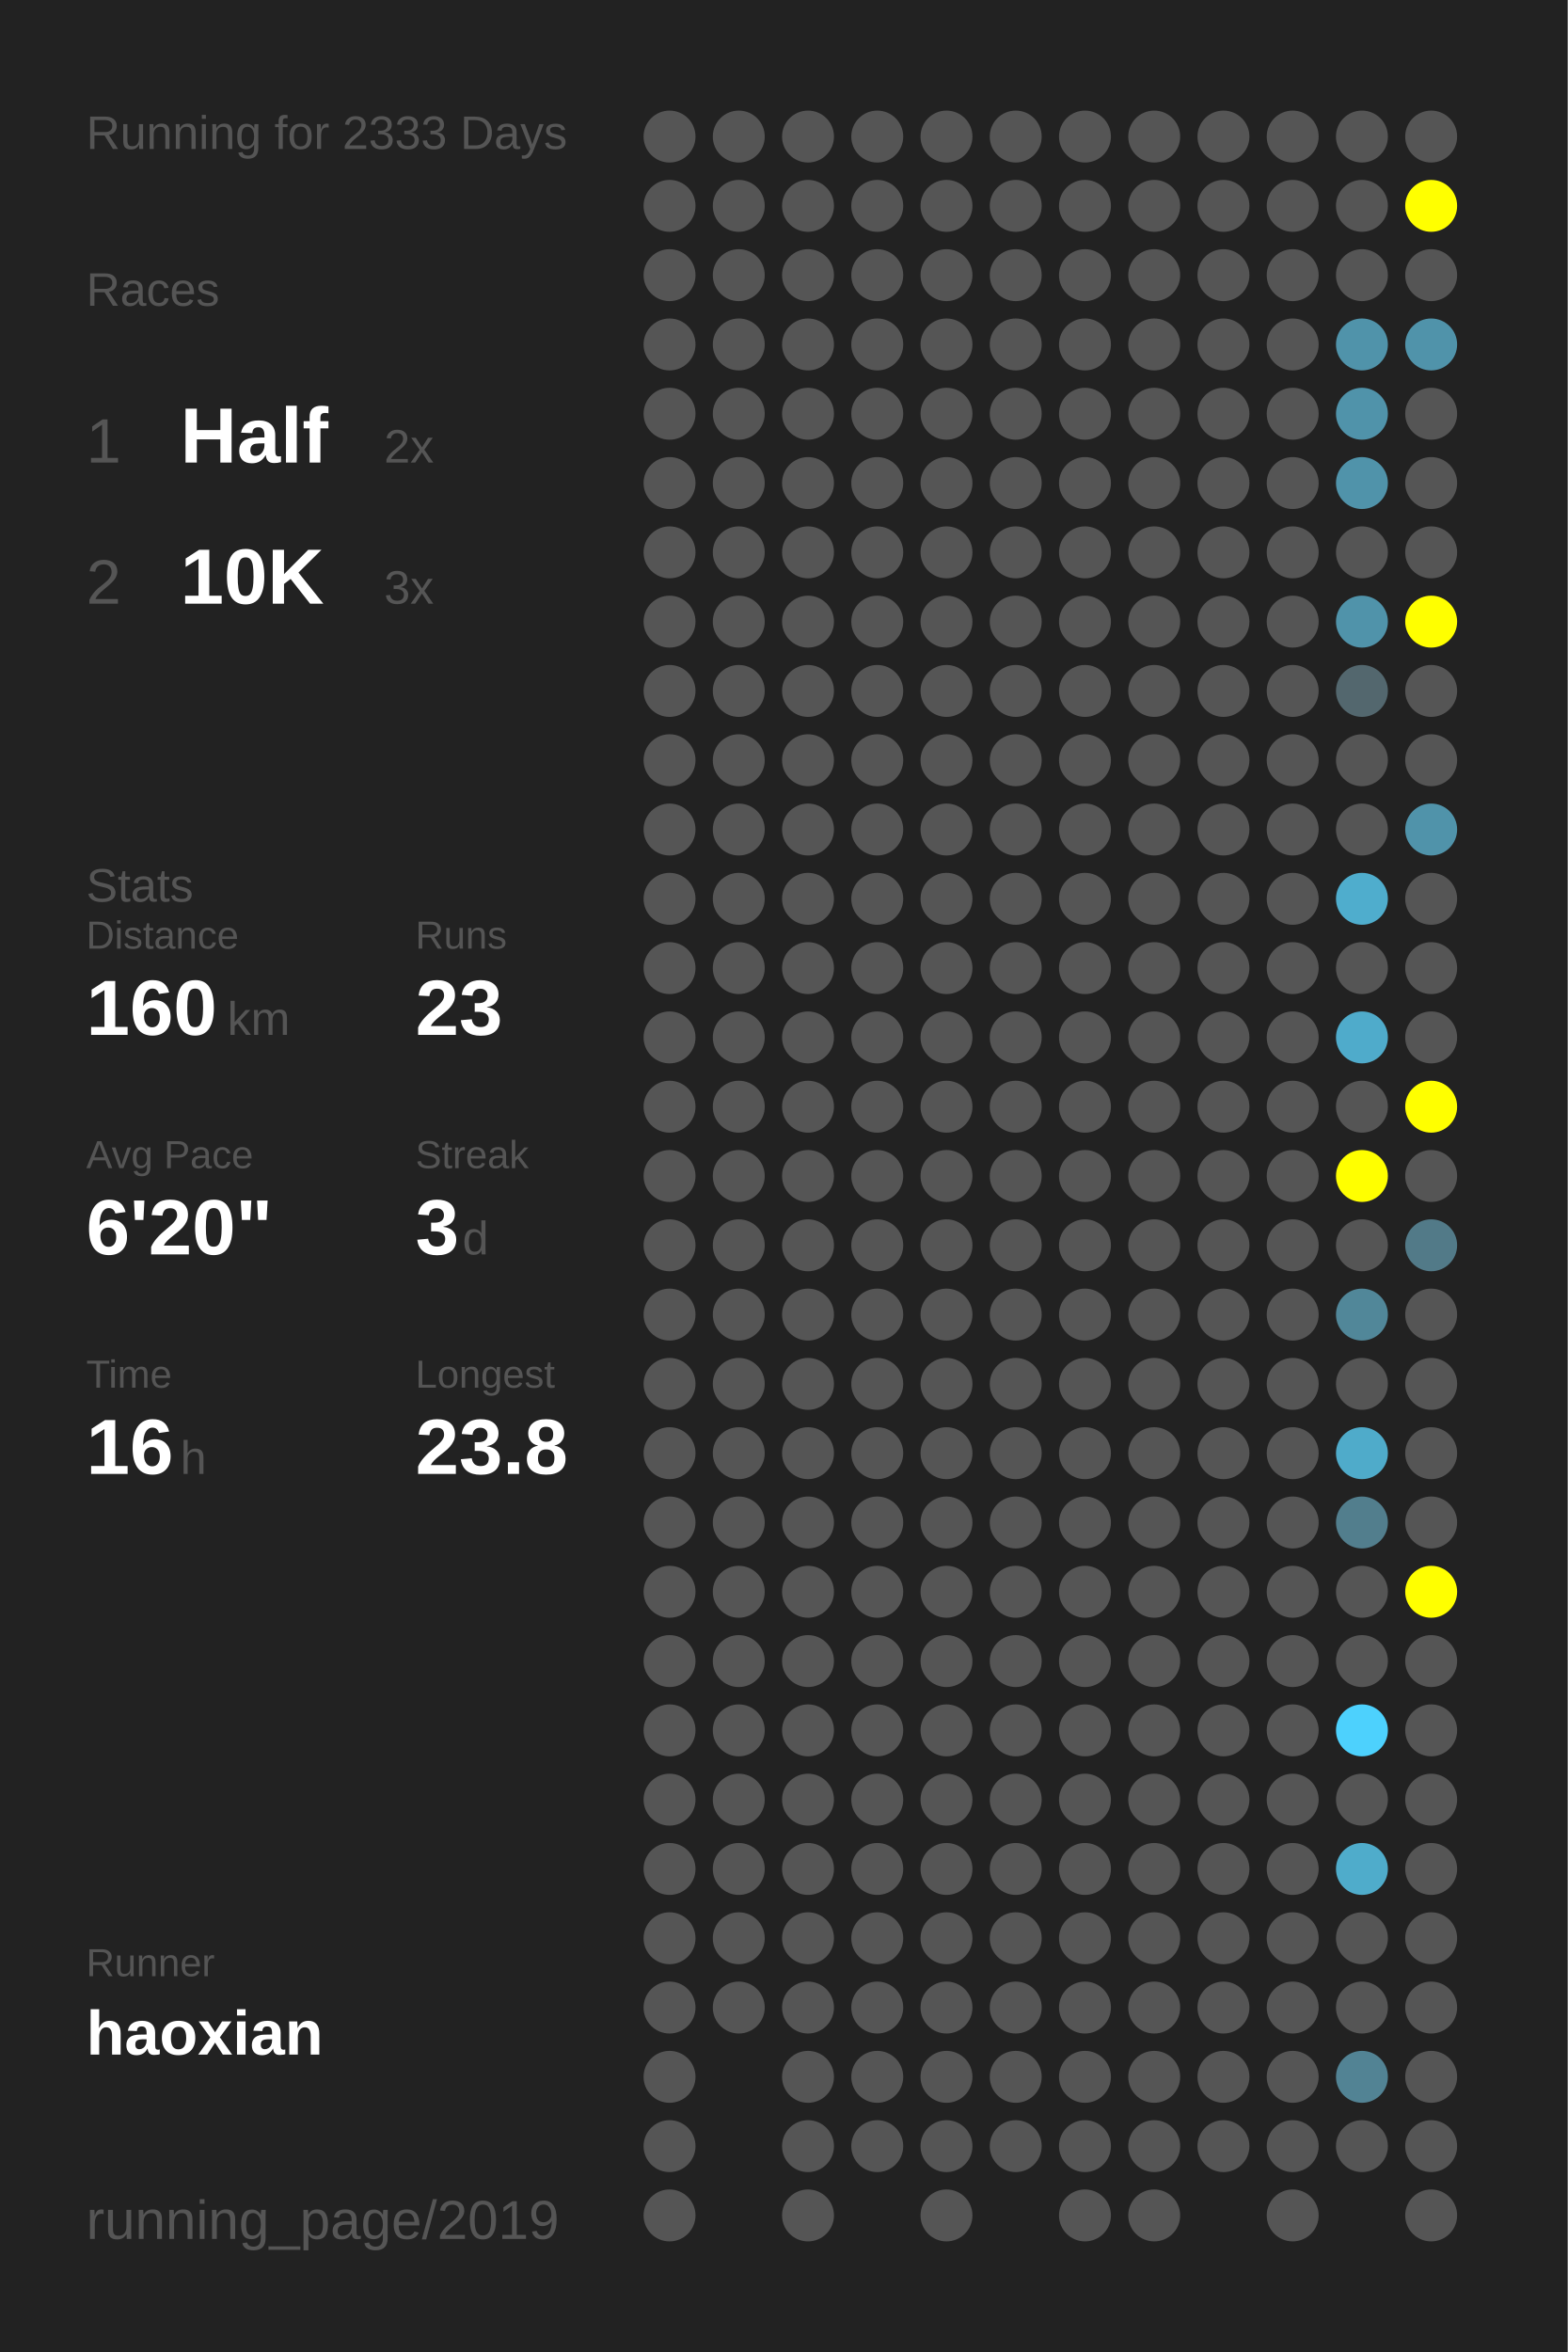
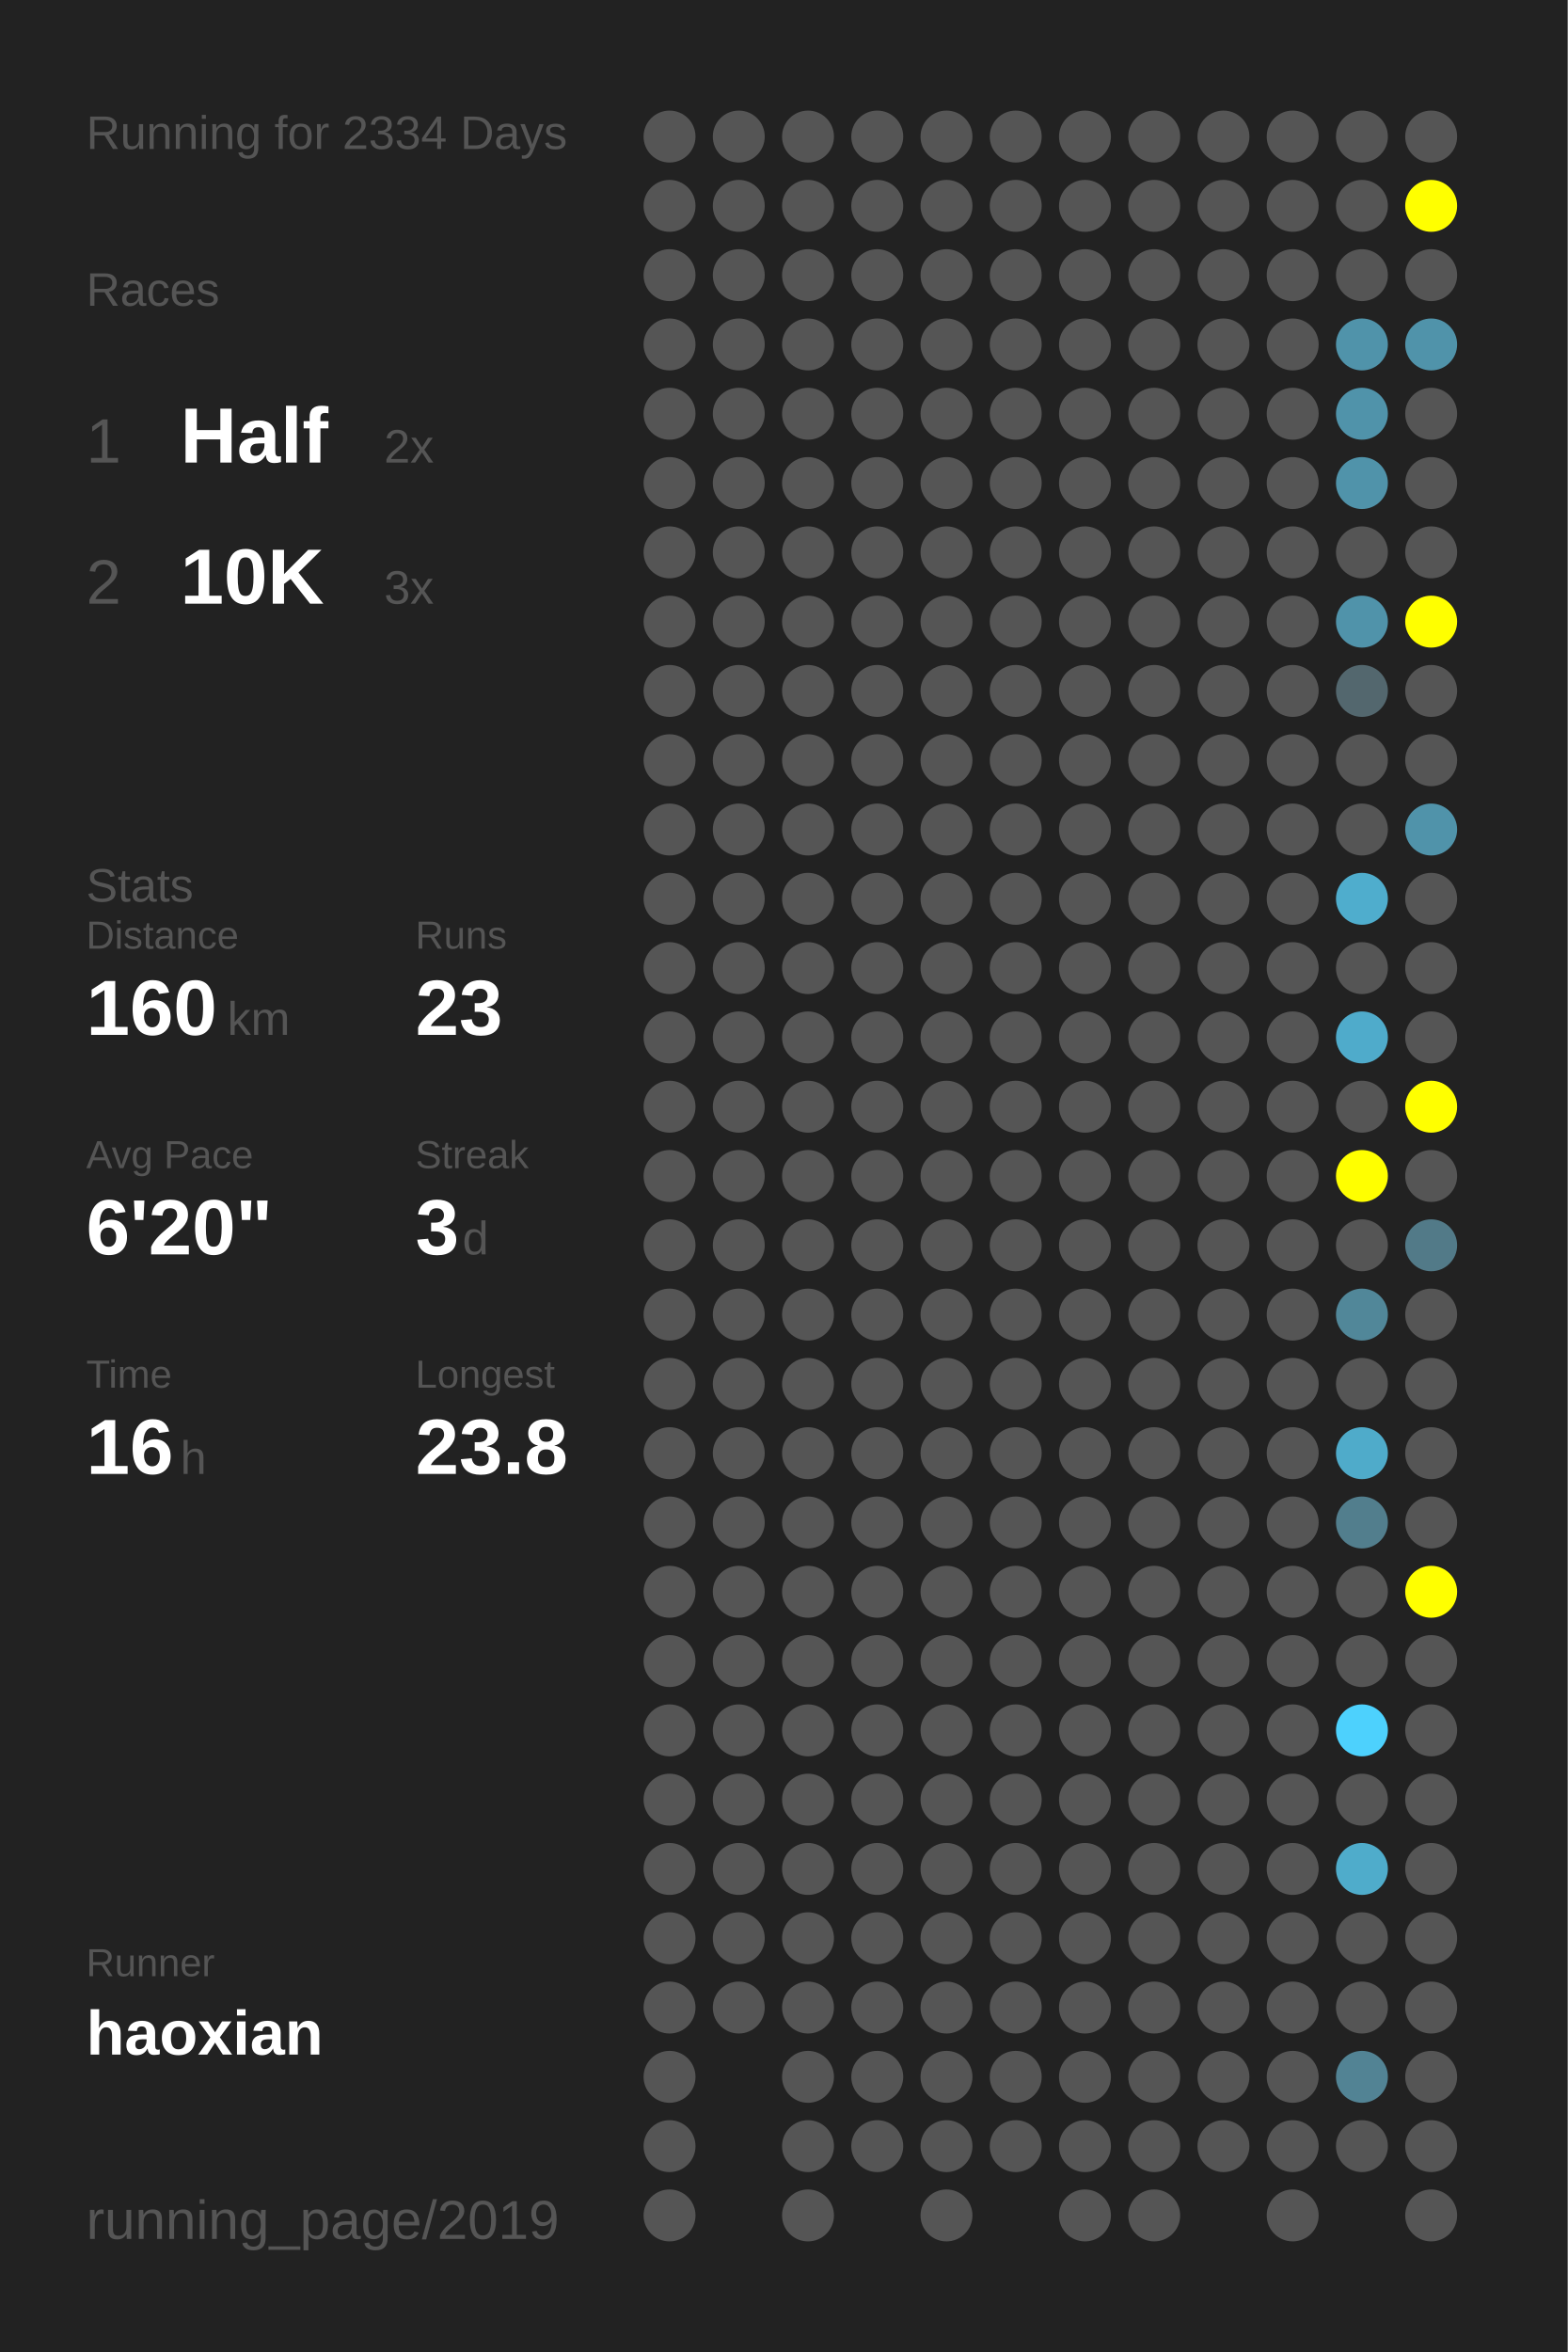
<svg xmlns="http://www.w3.org/2000/svg" baseProfile="full" height="300mm" version="1.1" viewBox="0,0,200,300" width="200mm">
  <defs />
  <rect fill="#222222" height="300" width="200" x="0" y="0" />
-   <text fill="#555555" style="font-size:6px; font-family:Arial;" x="11" y="19">Running for 2333 Days</text>
+   <text fill="#555555" style="font-size:6px; font-family:Arial;" x="11" y="19">Running for 2334 Days</text>
  <text fill="#555555" style="font-size:6px; font-family:Arial;" x="11" y="39">Races</text>
  <text fill="#555555" style="font-size:8px; font-family:Arial;" x="11" y="59">1</text>
  <text fill="#FFFFFF" style="font-size:10px; font-family:Arial; font-weight:bold;" x="23" y="59">Half</text>
  <text fill="#555555" style="font-size:6px; font-family:Arial;" x="49" y="59">2x</text>
  <text fill="#555555" style="font-size:8px; font-family:Arial;" x="11" y="77">2</text>
  <text fill="#FFFFFF" style="font-size:10px; font-family:Arial; font-weight:bold;" x="23" y="77">10K</text>
  <text fill="#555555" style="font-size:6px; font-family:Arial;" x="49" y="77">3x</text>
  <text fill="#555555" style="font-size:6px; font-family:Arial;" x="11" y="115">Stats</text>
  <text fill="#555555" style="font-size:5px; font-family:Arial;" x="11" y="121">Distance</text>
  <text fill="#FFFFFF" style="font-size:10px; font-family:Arial; font-weight:bold;" x="11" y="132">160</text>
  <text fill="#555555" style="font-size:6px; font-family:Arial;" x="29" y="132">km</text>
  <text fill="#555555" style="font-size:5px; font-family:Arial;" x="53" y="121">Runs</text>
  <text fill="#FFFFFF" style="font-size:10px; font-family:Arial; font-weight:bold;" x="53" y="132">23</text>
  <text fill="#555555" style="font-size:5px; font-family:Arial;" x="11" y="149">Avg Pace</text>
  <text fill="#FFFFFF" style="font-size:10px; font-family:Arial; font-weight:bold;" x="11" y="160">6'20"</text>
  <text fill="#555555" style="font-size:5px; font-family:Arial;" x="53" y="149">Streak</text>
  <text fill="#FFFFFF" style="font-size:10px; font-family:Arial; font-weight:bold;" x="53" y="160">3</text>
  <text fill="#555555" style="font-size:6px; font-family:Arial;" x="59" y="160">d</text>
  <text fill="#555555" style="font-size:5px; font-family:Arial;" x="11" y="177">Time</text>
  <text fill="#FFFFFF" style="font-size:10px; font-family:Arial; font-weight:bold;" x="11" y="188">16</text>
  <text fill="#555555" style="font-size:6px; font-family:Arial;" x="23" y="188">h</text>
  <text fill="#555555" style="font-size:5px; font-family:Arial;" x="53" y="177">Longest</text>
  <text fill="#FFFFFF" style="font-size:10px; font-family:Arial; font-weight:bold;" x="53" y="188">23.8</text>
  <text fill="#555555" style="font-size:5px; font-family:Arial;" x="11" y="252.065">Runner</text>
  <text fill="#FFFFFF" style="font-size:8px; font-family:Arial; font-weight:bold;" x="11" y="262.065">haoxian</text>
  <text fill="#555555" style="font-size:7px; font-family:Arial;" x="11" y="285.581">running_page/2019</text>
  <circle cx="85.417" cy="17.419" fill="#555555" r="3.312" />
  <circle cx="85.417" cy="26.258" fill="#555555" r="3.312" />
  <circle cx="85.417" cy="35.097" fill="#555555" r="3.312" />
  <circle cx="85.417" cy="43.935" fill="#555555" r="3.312" />
  <circle cx="85.417" cy="52.774" fill="#555555" r="3.312" />
  <circle cx="85.417" cy="61.613" fill="#555555" r="3.312" />
  <circle cx="85.417" cy="70.452" fill="#555555" r="3.312" />
  <circle cx="85.417" cy="79.29" fill="#555555" r="3.312" />
  <circle cx="85.417" cy="88.129" fill="#555555" r="3.312" />
  <circle cx="85.417" cy="96.968" fill="#555555" r="3.312" />
  <circle cx="85.417" cy="105.806" fill="#555555" r="3.312" />
  <circle cx="85.417" cy="114.645" fill="#555555" r="3.312" />
  <circle cx="85.417" cy="123.484" fill="#555555" r="3.312" />
  <circle cx="85.417" cy="132.323" fill="#555555" r="3.312" />
  <circle cx="85.417" cy="141.161" fill="#555555" r="3.312" />
  <circle cx="85.417" cy="150" fill="#555555" r="3.312" />
  <circle cx="85.417" cy="158.839" fill="#555555" r="3.312" />
  <circle cx="85.417" cy="167.677" fill="#555555" r="3.312" />
  <circle cx="85.417" cy="176.516" fill="#555555" r="3.312" />
  <circle cx="85.417" cy="185.355" fill="#555555" r="3.312" />
  <circle cx="85.417" cy="194.194" fill="#555555" r="3.312" />
  <circle cx="85.417" cy="203.032" fill="#555555" r="3.312" />
  <circle cx="85.417" cy="211.871" fill="#555555" r="3.312" />
  <circle cx="85.417" cy="220.71" fill="#555555" r="3.312" />
  <circle cx="85.417" cy="229.548" fill="#555555" r="3.312" />
  <circle cx="85.417" cy="238.387" fill="#555555" r="3.312" />
  <circle cx="85.417" cy="247.226" fill="#555555" r="3.312" />
  <circle cx="85.417" cy="256.065" fill="#555555" r="3.312" />
  <circle cx="85.417" cy="264.903" fill="#555555" r="3.312" />
  <circle cx="85.417" cy="273.742" fill="#555555" r="3.312" />
  <circle cx="85.417" cy="282.581" fill="#555555" r="3.312" />
  <circle cx="94.25" cy="17.419" fill="#555555" r="3.312" />
  <circle cx="94.25" cy="26.258" fill="#555555" r="3.312" />
  <circle cx="94.25" cy="35.097" fill="#555555" r="3.312" />
  <circle cx="94.25" cy="43.935" fill="#555555" r="3.312" />
  <circle cx="94.25" cy="52.774" fill="#555555" r="3.312" />
  <circle cx="94.25" cy="61.613" fill="#555555" r="3.312" />
  <circle cx="94.25" cy="70.452" fill="#555555" r="3.312" />
  <circle cx="94.25" cy="79.29" fill="#555555" r="3.312" />
  <circle cx="94.25" cy="88.129" fill="#555555" r="3.312" />
  <circle cx="94.25" cy="96.968" fill="#555555" r="3.312" />
  <circle cx="94.25" cy="105.806" fill="#555555" r="3.312" />
  <circle cx="94.25" cy="114.645" fill="#555555" r="3.312" />
  <circle cx="94.25" cy="123.484" fill="#555555" r="3.312" />
  <circle cx="94.25" cy="132.323" fill="#555555" r="3.312" />
  <circle cx="94.25" cy="141.161" fill="#555555" r="3.312" />
  <circle cx="94.25" cy="150" fill="#555555" r="3.312" />
  <circle cx="94.25" cy="158.839" fill="#555555" r="3.312" />
  <circle cx="94.25" cy="167.677" fill="#555555" r="3.312" />
  <circle cx="94.25" cy="176.516" fill="#555555" r="3.312" />
  <circle cx="94.25" cy="185.355" fill="#555555" r="3.312" />
  <circle cx="94.25" cy="194.194" fill="#555555" r="3.312" />
  <circle cx="94.25" cy="203.032" fill="#555555" r="3.312" />
  <circle cx="94.25" cy="211.871" fill="#555555" r="3.312" />
  <circle cx="94.25" cy="220.71" fill="#555555" r="3.312" />
  <circle cx="94.25" cy="229.548" fill="#555555" r="3.312" />
  <circle cx="94.25" cy="238.387" fill="#555555" r="3.312" />
  <circle cx="94.25" cy="247.226" fill="#555555" r="3.312" />
  <circle cx="94.25" cy="256.065" fill="#555555" r="3.312" />
  <circle cx="103.083" cy="17.419" fill="#555555" r="3.312" />
  <circle cx="103.083" cy="26.258" fill="#555555" r="3.312" />
  <circle cx="103.083" cy="35.097" fill="#555555" r="3.312" />
  <circle cx="103.083" cy="43.935" fill="#555555" r="3.312" />
  <circle cx="103.083" cy="52.774" fill="#555555" r="3.312" />
  <circle cx="103.083" cy="61.613" fill="#555555" r="3.312" />
  <circle cx="103.083" cy="70.452" fill="#555555" r="3.312" />
  <circle cx="103.083" cy="79.29" fill="#555555" r="3.312" />
  <circle cx="103.083" cy="88.129" fill="#555555" r="3.312" />
  <circle cx="103.083" cy="96.968" fill="#555555" r="3.312" />
  <circle cx="103.083" cy="105.806" fill="#555555" r="3.312" />
  <circle cx="103.083" cy="114.645" fill="#555555" r="3.312" />
  <circle cx="103.083" cy="123.484" fill="#555555" r="3.312" />
  <circle cx="103.083" cy="132.323" fill="#555555" r="3.312" />
  <circle cx="103.083" cy="141.161" fill="#555555" r="3.312" />
  <circle cx="103.083" cy="150" fill="#555555" r="3.312" />
  <circle cx="103.083" cy="158.839" fill="#555555" r="3.312" />
  <circle cx="103.083" cy="167.677" fill="#555555" r="3.312" />
  <circle cx="103.083" cy="176.516" fill="#555555" r="3.312" />
  <circle cx="103.083" cy="185.355" fill="#555555" r="3.312" />
  <circle cx="103.083" cy="194.194" fill="#555555" r="3.312" />
  <circle cx="103.083" cy="203.032" fill="#555555" r="3.312" />
  <circle cx="103.083" cy="211.871" fill="#555555" r="3.312" />
  <circle cx="103.083" cy="220.71" fill="#555555" r="3.312" />
  <circle cx="103.083" cy="229.548" fill="#555555" r="3.312" />
  <circle cx="103.083" cy="238.387" fill="#555555" r="3.312" />
  <circle cx="103.083" cy="247.226" fill="#555555" r="3.312" />
  <circle cx="103.083" cy="256.065" fill="#555555" r="3.312" />
  <circle cx="103.083" cy="264.903" fill="#555555" r="3.312" />
  <circle cx="103.083" cy="273.742" fill="#555555" r="3.312" />
  <circle cx="103.083" cy="282.581" fill="#555555" r="3.312" />
  <circle cx="111.917" cy="17.419" fill="#555555" r="3.312" />
  <circle cx="111.917" cy="26.258" fill="#555555" r="3.312" />
  <circle cx="111.917" cy="35.097" fill="#555555" r="3.312" />
  <circle cx="111.917" cy="43.935" fill="#555555" r="3.312" />
  <circle cx="111.917" cy="52.774" fill="#555555" r="3.312" />
  <circle cx="111.917" cy="61.613" fill="#555555" r="3.312" />
  <circle cx="111.917" cy="70.452" fill="#555555" r="3.312" />
  <circle cx="111.917" cy="79.29" fill="#555555" r="3.312" />
  <circle cx="111.917" cy="88.129" fill="#555555" r="3.312" />
  <circle cx="111.917" cy="96.968" fill="#555555" r="3.312" />
  <circle cx="111.917" cy="105.806" fill="#555555" r="3.312" />
  <circle cx="111.917" cy="114.645" fill="#555555" r="3.312" />
  <circle cx="111.917" cy="123.484" fill="#555555" r="3.312" />
  <circle cx="111.917" cy="132.323" fill="#555555" r="3.312" />
  <circle cx="111.917" cy="141.161" fill="#555555" r="3.312" />
  <circle cx="111.917" cy="150" fill="#555555" r="3.312" />
  <circle cx="111.917" cy="158.839" fill="#555555" r="3.312" />
  <circle cx="111.917" cy="167.677" fill="#555555" r="3.312" />
  <circle cx="111.917" cy="176.516" fill="#555555" r="3.312" />
  <circle cx="111.917" cy="185.355" fill="#555555" r="3.312" />
  <circle cx="111.917" cy="194.194" fill="#555555" r="3.312" />
  <circle cx="111.917" cy="203.032" fill="#555555" r="3.312" />
  <circle cx="111.917" cy="211.871" fill="#555555" r="3.312" />
  <circle cx="111.917" cy="220.71" fill="#555555" r="3.312" />
  <circle cx="111.917" cy="229.548" fill="#555555" r="3.312" />
  <circle cx="111.917" cy="238.387" fill="#555555" r="3.312" />
  <circle cx="111.917" cy="247.226" fill="#555555" r="3.312" />
  <circle cx="111.917" cy="256.065" fill="#555555" r="3.312" />
  <circle cx="111.917" cy="264.903" fill="#555555" r="3.312" />
  <circle cx="111.917" cy="273.742" fill="#555555" r="3.312" />
  <circle cx="120.75" cy="17.419" fill="#555555" r="3.312" />
  <circle cx="120.75" cy="26.258" fill="#555555" r="3.312" />
  <circle cx="120.75" cy="35.097" fill="#555555" r="3.312" />
  <circle cx="120.75" cy="43.935" fill="#555555" r="3.312" />
  <circle cx="120.75" cy="52.774" fill="#555555" r="3.312" />
  <circle cx="120.75" cy="61.613" fill="#555555" r="3.312" />
  <circle cx="120.75" cy="70.452" fill="#555555" r="3.312" />
  <circle cx="120.75" cy="79.29" fill="#555555" r="3.312" />
  <circle cx="120.75" cy="88.129" fill="#555555" r="3.312" />
  <circle cx="120.75" cy="96.968" fill="#555555" r="3.312" />
  <circle cx="120.75" cy="105.806" fill="#555555" r="3.312" />
  <circle cx="120.75" cy="114.645" fill="#555555" r="3.312" />
  <circle cx="120.75" cy="123.484" fill="#555555" r="3.312" />
  <circle cx="120.75" cy="132.323" fill="#555555" r="3.312" />
  <circle cx="120.75" cy="141.161" fill="#555555" r="3.312" />
  <circle cx="120.75" cy="150" fill="#555555" r="3.312" />
  <circle cx="120.75" cy="158.839" fill="#555555" r="3.312" />
  <circle cx="120.75" cy="167.677" fill="#555555" r="3.312" />
  <circle cx="120.75" cy="176.516" fill="#555555" r="3.312" />
  <circle cx="120.75" cy="185.355" fill="#555555" r="3.312" />
  <circle cx="120.75" cy="194.194" fill="#555555" r="3.312" />
  <circle cx="120.75" cy="203.032" fill="#555555" r="3.312" />
  <circle cx="120.75" cy="211.871" fill="#555555" r="3.312" />
  <circle cx="120.75" cy="220.71" fill="#555555" r="3.312" />
  <circle cx="120.75" cy="229.548" fill="#555555" r="3.312" />
  <circle cx="120.75" cy="238.387" fill="#555555" r="3.312" />
  <circle cx="120.75" cy="247.226" fill="#555555" r="3.312" />
  <circle cx="120.75" cy="256.065" fill="#555555" r="3.312" />
  <circle cx="120.75" cy="264.903" fill="#555555" r="3.312" />
  <circle cx="120.75" cy="273.742" fill="#555555" r="3.312" />
  <circle cx="120.75" cy="282.581" fill="#555555" r="3.312" />
  <circle cx="129.583" cy="17.419" fill="#555555" r="3.312" />
  <circle cx="129.583" cy="26.258" fill="#555555" r="3.312" />
  <circle cx="129.583" cy="35.097" fill="#555555" r="3.312" />
  <circle cx="129.583" cy="43.935" fill="#555555" r="3.312" />
  <circle cx="129.583" cy="52.774" fill="#555555" r="3.312" />
  <circle cx="129.583" cy="61.613" fill="#555555" r="3.312" />
  <circle cx="129.583" cy="70.452" fill="#555555" r="3.312" />
  <circle cx="129.583" cy="79.29" fill="#555555" r="3.312" />
  <circle cx="129.583" cy="88.129" fill="#555555" r="3.312" />
  <circle cx="129.583" cy="96.968" fill="#555555" r="3.312" />
  <circle cx="129.583" cy="105.806" fill="#555555" r="3.312" />
  <circle cx="129.583" cy="114.645" fill="#555555" r="3.312" />
  <circle cx="129.583" cy="123.484" fill="#555555" r="3.312" />
  <circle cx="129.583" cy="132.323" fill="#555555" r="3.312" />
  <circle cx="129.583" cy="141.161" fill="#555555" r="3.312" />
  <circle cx="129.583" cy="150" fill="#555555" r="3.312" />
  <circle cx="129.583" cy="158.839" fill="#555555" r="3.312" />
  <circle cx="129.583" cy="167.677" fill="#555555" r="3.312" />
  <circle cx="129.583" cy="176.516" fill="#555555" r="3.312" />
  <circle cx="129.583" cy="185.355" fill="#555555" r="3.312" />
  <circle cx="129.583" cy="194.194" fill="#555555" r="3.312" />
  <circle cx="129.583" cy="203.032" fill="#555555" r="3.312" />
  <circle cx="129.583" cy="211.871" fill="#555555" r="3.312" />
  <circle cx="129.583" cy="220.71" fill="#555555" r="3.312" />
  <circle cx="129.583" cy="229.548" fill="#555555" r="3.312" />
  <circle cx="129.583" cy="238.387" fill="#555555" r="3.312" />
  <circle cx="129.583" cy="247.226" fill="#555555" r="3.312" />
  <circle cx="129.583" cy="256.065" fill="#555555" r="3.312" />
  <circle cx="129.583" cy="264.903" fill="#555555" r="3.312" />
  <circle cx="129.583" cy="273.742" fill="#555555" r="3.312" />
  <circle cx="138.417" cy="17.419" fill="#555555" r="3.312" />
  <circle cx="138.417" cy="26.258" fill="#555555" r="3.312" />
  <circle cx="138.417" cy="35.097" fill="#555555" r="3.312" />
  <circle cx="138.417" cy="43.935" fill="#555555" r="3.312" />
  <circle cx="138.417" cy="52.774" fill="#555555" r="3.312" />
  <circle cx="138.417" cy="61.613" fill="#555555" r="3.312" />
  <circle cx="138.417" cy="70.452" fill="#555555" r="3.312" />
  <circle cx="138.417" cy="79.29" fill="#555555" r="3.312" />
  <circle cx="138.417" cy="88.129" fill="#555555" r="3.312" />
  <circle cx="138.417" cy="96.968" fill="#555555" r="3.312" />
  <circle cx="138.417" cy="105.806" fill="#555555" r="3.312" />
  <circle cx="138.417" cy="114.645" fill="#555555" r="3.312" />
  <circle cx="138.417" cy="123.484" fill="#555555" r="3.312" />
  <circle cx="138.417" cy="132.323" fill="#555555" r="3.312" />
  <circle cx="138.417" cy="141.161" fill="#555555" r="3.312" />
  <circle cx="138.417" cy="150" fill="#555555" r="3.312" />
  <circle cx="138.417" cy="158.839" fill="#555555" r="3.312" />
  <circle cx="138.417" cy="167.677" fill="#555555" r="3.312" />
  <circle cx="138.417" cy="176.516" fill="#555555" r="3.312" />
  <circle cx="138.417" cy="185.355" fill="#555555" r="3.312" />
  <circle cx="138.417" cy="194.194" fill="#555555" r="3.312" />
  <circle cx="138.417" cy="203.032" fill="#555555" r="3.312" />
  <circle cx="138.417" cy="211.871" fill="#555555" r="3.312" />
  <circle cx="138.417" cy="220.71" fill="#555555" r="3.312" />
  <circle cx="138.417" cy="229.548" fill="#555555" r="3.312" />
  <circle cx="138.417" cy="238.387" fill="#555555" r="3.312" />
  <circle cx="138.417" cy="247.226" fill="#555555" r="3.312" />
  <circle cx="138.417" cy="256.065" fill="#555555" r="3.312" />
  <circle cx="138.417" cy="264.903" fill="#555555" r="3.312" />
  <circle cx="138.417" cy="273.742" fill="#555555" r="3.312" />
  <circle cx="138.417" cy="282.581" fill="#555555" r="3.312" />
  <circle cx="147.25" cy="17.419" fill="#555555" r="3.312" />
  <circle cx="147.25" cy="26.258" fill="#555555" r="3.312" />
  <circle cx="147.25" cy="35.097" fill="#555555" r="3.312" />
  <circle cx="147.25" cy="43.935" fill="#555555" r="3.312" />
  <circle cx="147.25" cy="52.774" fill="#555555" r="3.312" />
  <circle cx="147.25" cy="61.613" fill="#555555" r="3.312" />
  <circle cx="147.25" cy="70.452" fill="#555555" r="3.312" />
  <circle cx="147.25" cy="79.29" fill="#555555" r="3.312" />
  <circle cx="147.25" cy="88.129" fill="#555555" r="3.312" />
  <circle cx="147.25" cy="96.968" fill="#555555" r="3.312" />
  <circle cx="147.25" cy="105.806" fill="#555555" r="3.312" />
  <circle cx="147.25" cy="114.645" fill="#555555" r="3.312" />
  <circle cx="147.25" cy="123.484" fill="#555555" r="3.312" />
  <circle cx="147.25" cy="132.323" fill="#555555" r="3.312" />
  <circle cx="147.25" cy="141.161" fill="#555555" r="3.312" />
  <circle cx="147.25" cy="150" fill="#555555" r="3.312" />
  <circle cx="147.25" cy="158.839" fill="#555555" r="3.312" />
  <circle cx="147.25" cy="167.677" fill="#555555" r="3.312" />
  <circle cx="147.25" cy="176.516" fill="#555555" r="3.312" />
  <circle cx="147.25" cy="185.355" fill="#555555" r="3.312" />
  <circle cx="147.25" cy="194.194" fill="#555555" r="3.312" />
  <circle cx="147.25" cy="203.032" fill="#555555" r="3.312" />
  <circle cx="147.25" cy="211.871" fill="#555555" r="3.312" />
  <circle cx="147.25" cy="220.71" fill="#555555" r="3.312" />
  <circle cx="147.25" cy="229.548" fill="#555555" r="3.312" />
  <circle cx="147.25" cy="238.387" fill="#555555" r="3.312" />
  <circle cx="147.25" cy="247.226" fill="#555555" r="3.312" />
  <circle cx="147.25" cy="256.065" fill="#555555" r="3.312" />
  <circle cx="147.25" cy="264.903" fill="#555555" r="3.312" />
  <circle cx="147.25" cy="273.742" fill="#555555" r="3.312" />
  <circle cx="147.25" cy="282.581" fill="#555555" r="3.312" />
  <circle cx="156.083" cy="17.419" fill="#555555" r="3.312" />
  <circle cx="156.083" cy="26.258" fill="#555555" r="3.312" />
  <circle cx="156.083" cy="35.097" fill="#555555" r="3.312" />
  <circle cx="156.083" cy="43.935" fill="#555555" r="3.312" />
  <circle cx="156.083" cy="52.774" fill="#555555" r="3.312" />
  <circle cx="156.083" cy="61.613" fill="#555555" r="3.312" />
  <circle cx="156.083" cy="70.452" fill="#555555" r="3.312" />
  <circle cx="156.083" cy="79.29" fill="#555555" r="3.312" />
  <circle cx="156.083" cy="88.129" fill="#555555" r="3.312" />
  <circle cx="156.083" cy="96.968" fill="#555555" r="3.312" />
  <circle cx="156.083" cy="105.806" fill="#555555" r="3.312" />
  <circle cx="156.083" cy="114.645" fill="#555555" r="3.312" />
  <circle cx="156.083" cy="123.484" fill="#555555" r="3.312" />
  <circle cx="156.083" cy="132.323" fill="#555555" r="3.312" />
  <circle cx="156.083" cy="141.161" fill="#555555" r="3.312" />
  <circle cx="156.083" cy="150" fill="#555555" r="3.312" />
  <circle cx="156.083" cy="158.839" fill="#555555" r="3.312" />
  <circle cx="156.083" cy="167.677" fill="#555555" r="3.312" />
  <circle cx="156.083" cy="176.516" fill="#555555" r="3.312" />
  <circle cx="156.083" cy="185.355" fill="#555555" r="3.312" />
  <circle cx="156.083" cy="194.194" fill="#555555" r="3.312" />
  <circle cx="156.083" cy="203.032" fill="#555555" r="3.312" />
  <circle cx="156.083" cy="211.871" fill="#555555" r="3.312" />
  <circle cx="156.083" cy="220.71" fill="#555555" r="3.312" />
  <circle cx="156.083" cy="229.548" fill="#555555" r="3.312" />
  <circle cx="156.083" cy="238.387" fill="#555555" r="3.312" />
  <circle cx="156.083" cy="247.226" fill="#555555" r="3.312" />
  <circle cx="156.083" cy="256.065" fill="#555555" r="3.312" />
  <circle cx="156.083" cy="264.903" fill="#555555" r="3.312" />
  <circle cx="156.083" cy="273.742" fill="#555555" r="3.312" />
  <circle cx="164.917" cy="17.419" fill="#555555" r="3.312" />
  <circle cx="164.917" cy="26.258" fill="#555555" r="3.312" />
  <circle cx="164.917" cy="35.097" fill="#555555" r="3.312" />
  <circle cx="164.917" cy="43.935" fill="#555555" r="3.312" />
  <circle cx="164.917" cy="52.774" fill="#555555" r="3.312" />
  <circle cx="164.917" cy="61.613" fill="#555555" r="3.312" />
  <circle cx="164.917" cy="70.452" fill="#555555" r="3.312" />
  <circle cx="164.917" cy="79.29" fill="#555555" r="3.312" />
  <circle cx="164.917" cy="88.129" fill="#555555" r="3.312" />
  <circle cx="164.917" cy="96.968" fill="#555555" r="3.312" />
  <circle cx="164.917" cy="105.806" fill="#555555" r="3.312" />
  <circle cx="164.917" cy="114.645" fill="#555555" r="3.312" />
  <circle cx="164.917" cy="123.484" fill="#555555" r="3.312" />
  <circle cx="164.917" cy="132.323" fill="#555555" r="3.312" />
  <circle cx="164.917" cy="141.161" fill="#555555" r="3.312" />
  <circle cx="164.917" cy="150" fill="#555555" r="3.312" />
  <circle cx="164.917" cy="158.839" fill="#555555" r="3.312" />
  <circle cx="164.917" cy="167.677" fill="#555555" r="3.312" />
  <circle cx="164.917" cy="176.516" fill="#555555" r="3.312" />
  <circle cx="164.917" cy="185.355" fill="#555555" r="3.312" />
  <circle cx="164.917" cy="194.194" fill="#555555" r="3.312" />
  <circle cx="164.917" cy="203.032" fill="#555555" r="3.312" />
  <circle cx="164.917" cy="211.871" fill="#555555" r="3.312" />
  <circle cx="164.917" cy="220.71" fill="#555555" r="3.312" />
  <circle cx="164.917" cy="229.548" fill="#555555" r="3.312" />
  <circle cx="164.917" cy="238.387" fill="#555555" r="3.312" />
  <circle cx="164.917" cy="247.226" fill="#555555" r="3.312" />
  <circle cx="164.917" cy="256.065" fill="#555555" r="3.312" />
  <circle cx="164.917" cy="264.903" fill="#555555" r="3.312" />
  <circle cx="164.917" cy="273.742" fill="#555555" r="3.312" />
  <circle cx="164.917" cy="282.581" fill="#555555" r="3.312" />
  <circle cx="173.75" cy="17.419" fill="#555555" r="3.312" />
  <circle cx="173.75" cy="26.258" fill="#555555" r="3.312" />
  <circle cx="173.75" cy="35.097" fill="#555555" r="3.312" />
  <circle cx="173.75" cy="43.935" fill="#5093aa" r="3.312" />
  <circle cx="173.75" cy="52.774" fill="#5093aa" r="3.312" />
  <circle cx="173.75" cy="61.613" fill="#5093aa" r="3.312" />
  <circle cx="173.75" cy="70.452" fill="#555555" r="3.312" />
  <circle cx="173.75" cy="79.29" fill="#5093aa" r="3.312" />
  <circle cx="173.75" cy="88.129" fill="#53676e" r="3.312" />
  <circle cx="173.75" cy="96.968" fill="#555555" r="3.312" />
  <circle cx="173.75" cy="105.806" fill="#555555" r="3.312" />
  <circle cx="173.75" cy="114.645" fill="#4fadcd" r="3.312" />
  <circle cx="173.75" cy="123.484" fill="#555555" r="3.312" />
  <circle cx="173.75" cy="132.323" fill="#4fabcb" r="3.312" />
  <circle cx="173.75" cy="141.161" fill="#555555" r="3.312" />
  <circle cx="173.75" cy="150" fill="#FFFF00" r="3.312" />
  <circle cx="173.75" cy="158.839" fill="#555555" r="3.312" />
  <circle cx="173.75" cy="167.677" fill="#518799" r="3.312" />
  <circle cx="173.75" cy="176.516" fill="#555555" r="3.312" />
  <circle cx="173.75" cy="185.355" fill="#4fabca" r="3.312" />
  <circle cx="173.75" cy="194.194" fill="#527e8d" r="3.312" />
  <circle cx="173.75" cy="203.032" fill="#555555" r="3.312" />
  <circle cx="173.75" cy="211.871" fill="#555555" r="3.312" />
  <circle cx="173.75" cy="220.71" fill="#4dd1fd" r="3.312" />
  <circle cx="173.75" cy="229.548" fill="#555555" r="3.312" />
  <circle cx="173.75" cy="238.387" fill="#4faccb" r="3.312" />
  <circle cx="173.75" cy="247.226" fill="#555555" r="3.312" />
  <circle cx="173.75" cy="256.065" fill="#555555" r="3.312" />
  <circle cx="173.75" cy="264.903" fill="#528394" r="3.312" />
  <circle cx="173.75" cy="273.742" fill="#555555" r="3.312" />
  <circle cx="182.583" cy="17.419" fill="#555555" r="3.312" />
  <circle cx="182.583" cy="26.258" fill="#FFFF00" r="3.312" />
  <circle cx="182.583" cy="35.097" fill="#555555" r="3.312" />
  <circle cx="182.583" cy="43.935" fill="#5093aa" r="3.312" />
  <circle cx="182.583" cy="52.774" fill="#555555" r="3.312" />
  <circle cx="182.583" cy="61.613" fill="#555555" r="3.312" />
  <circle cx="182.583" cy="70.452" fill="#555555" r="3.312" />
  <circle cx="182.583" cy="79.29" fill="#FFFF00" r="3.312" />
  <circle cx="182.583" cy="88.129" fill="#555555" r="3.312" />
  <circle cx="182.583" cy="96.968" fill="#555555" r="3.312" />
  <circle cx="182.583" cy="105.806" fill="#5093aa" r="3.312" />
  <circle cx="182.583" cy="114.645" fill="#555555" r="3.312" />
  <circle cx="182.583" cy="123.484" fill="#555555" r="3.312" />
  <circle cx="182.583" cy="132.323" fill="#555555" r="3.312" />
  <circle cx="182.583" cy="141.161" fill="#FFFF00" r="3.312" />
  <circle cx="182.583" cy="150" fill="#555555" r="3.312" />
  <circle cx="182.583" cy="158.839" fill="#527a88" r="3.312" />
  <circle cx="182.583" cy="167.677" fill="#555555" r="3.312" />
  <circle cx="182.583" cy="176.516" fill="#555555" r="3.312" />
  <circle cx="182.583" cy="185.355" fill="#555555" r="3.312" />
  <circle cx="182.583" cy="194.194" fill="#555555" r="3.312" />
  <circle cx="182.583" cy="203.032" fill="#FFFF00" r="3.312" />
  <circle cx="182.583" cy="211.871" fill="#555555" r="3.312" />
  <circle cx="182.583" cy="220.71" fill="#555555" r="3.312" />
  <circle cx="182.583" cy="229.548" fill="#555555" r="3.312" />
  <circle cx="182.583" cy="238.387" fill="#555555" r="3.312" />
  <circle cx="182.583" cy="247.226" fill="#555555" r="3.312" />
  <circle cx="182.583" cy="256.065" fill="#555555" r="3.312" />
  <circle cx="182.583" cy="264.903" fill="#555555" r="3.312" />
  <circle cx="182.583" cy="273.742" fill="#555555" r="3.312" />
  <circle cx="182.583" cy="282.581" fill="#555555" r="3.312" />
</svg>
